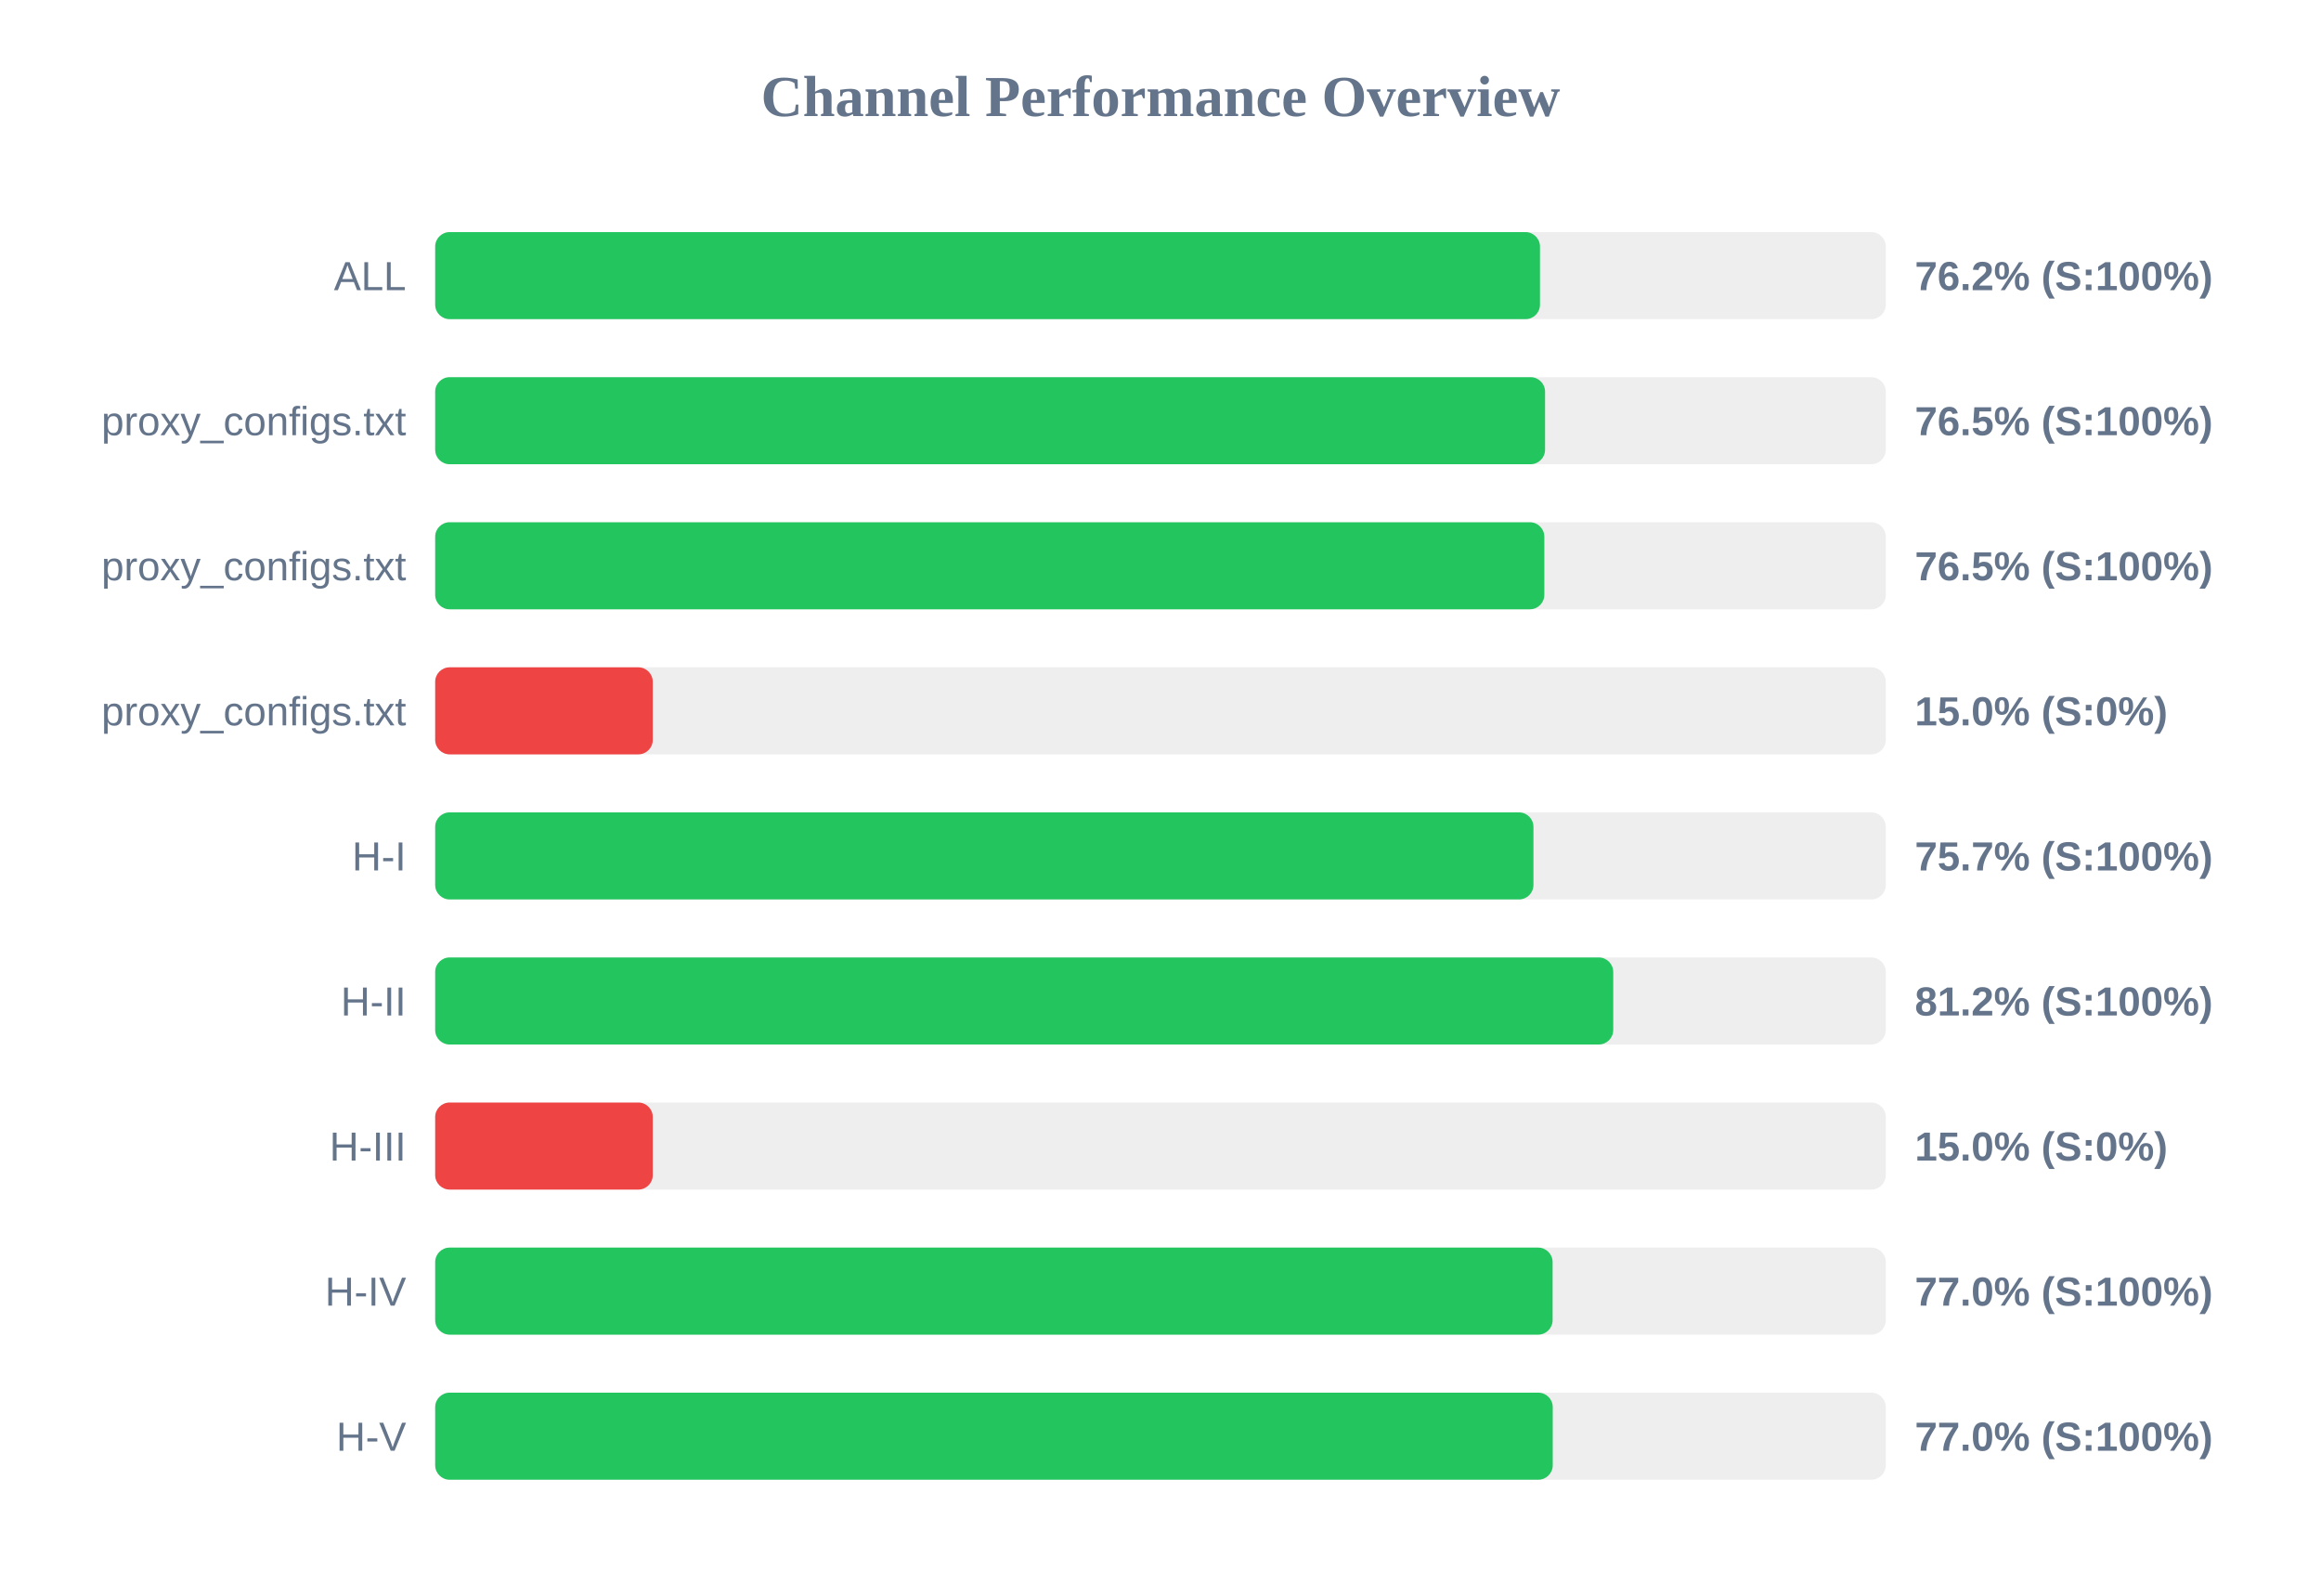
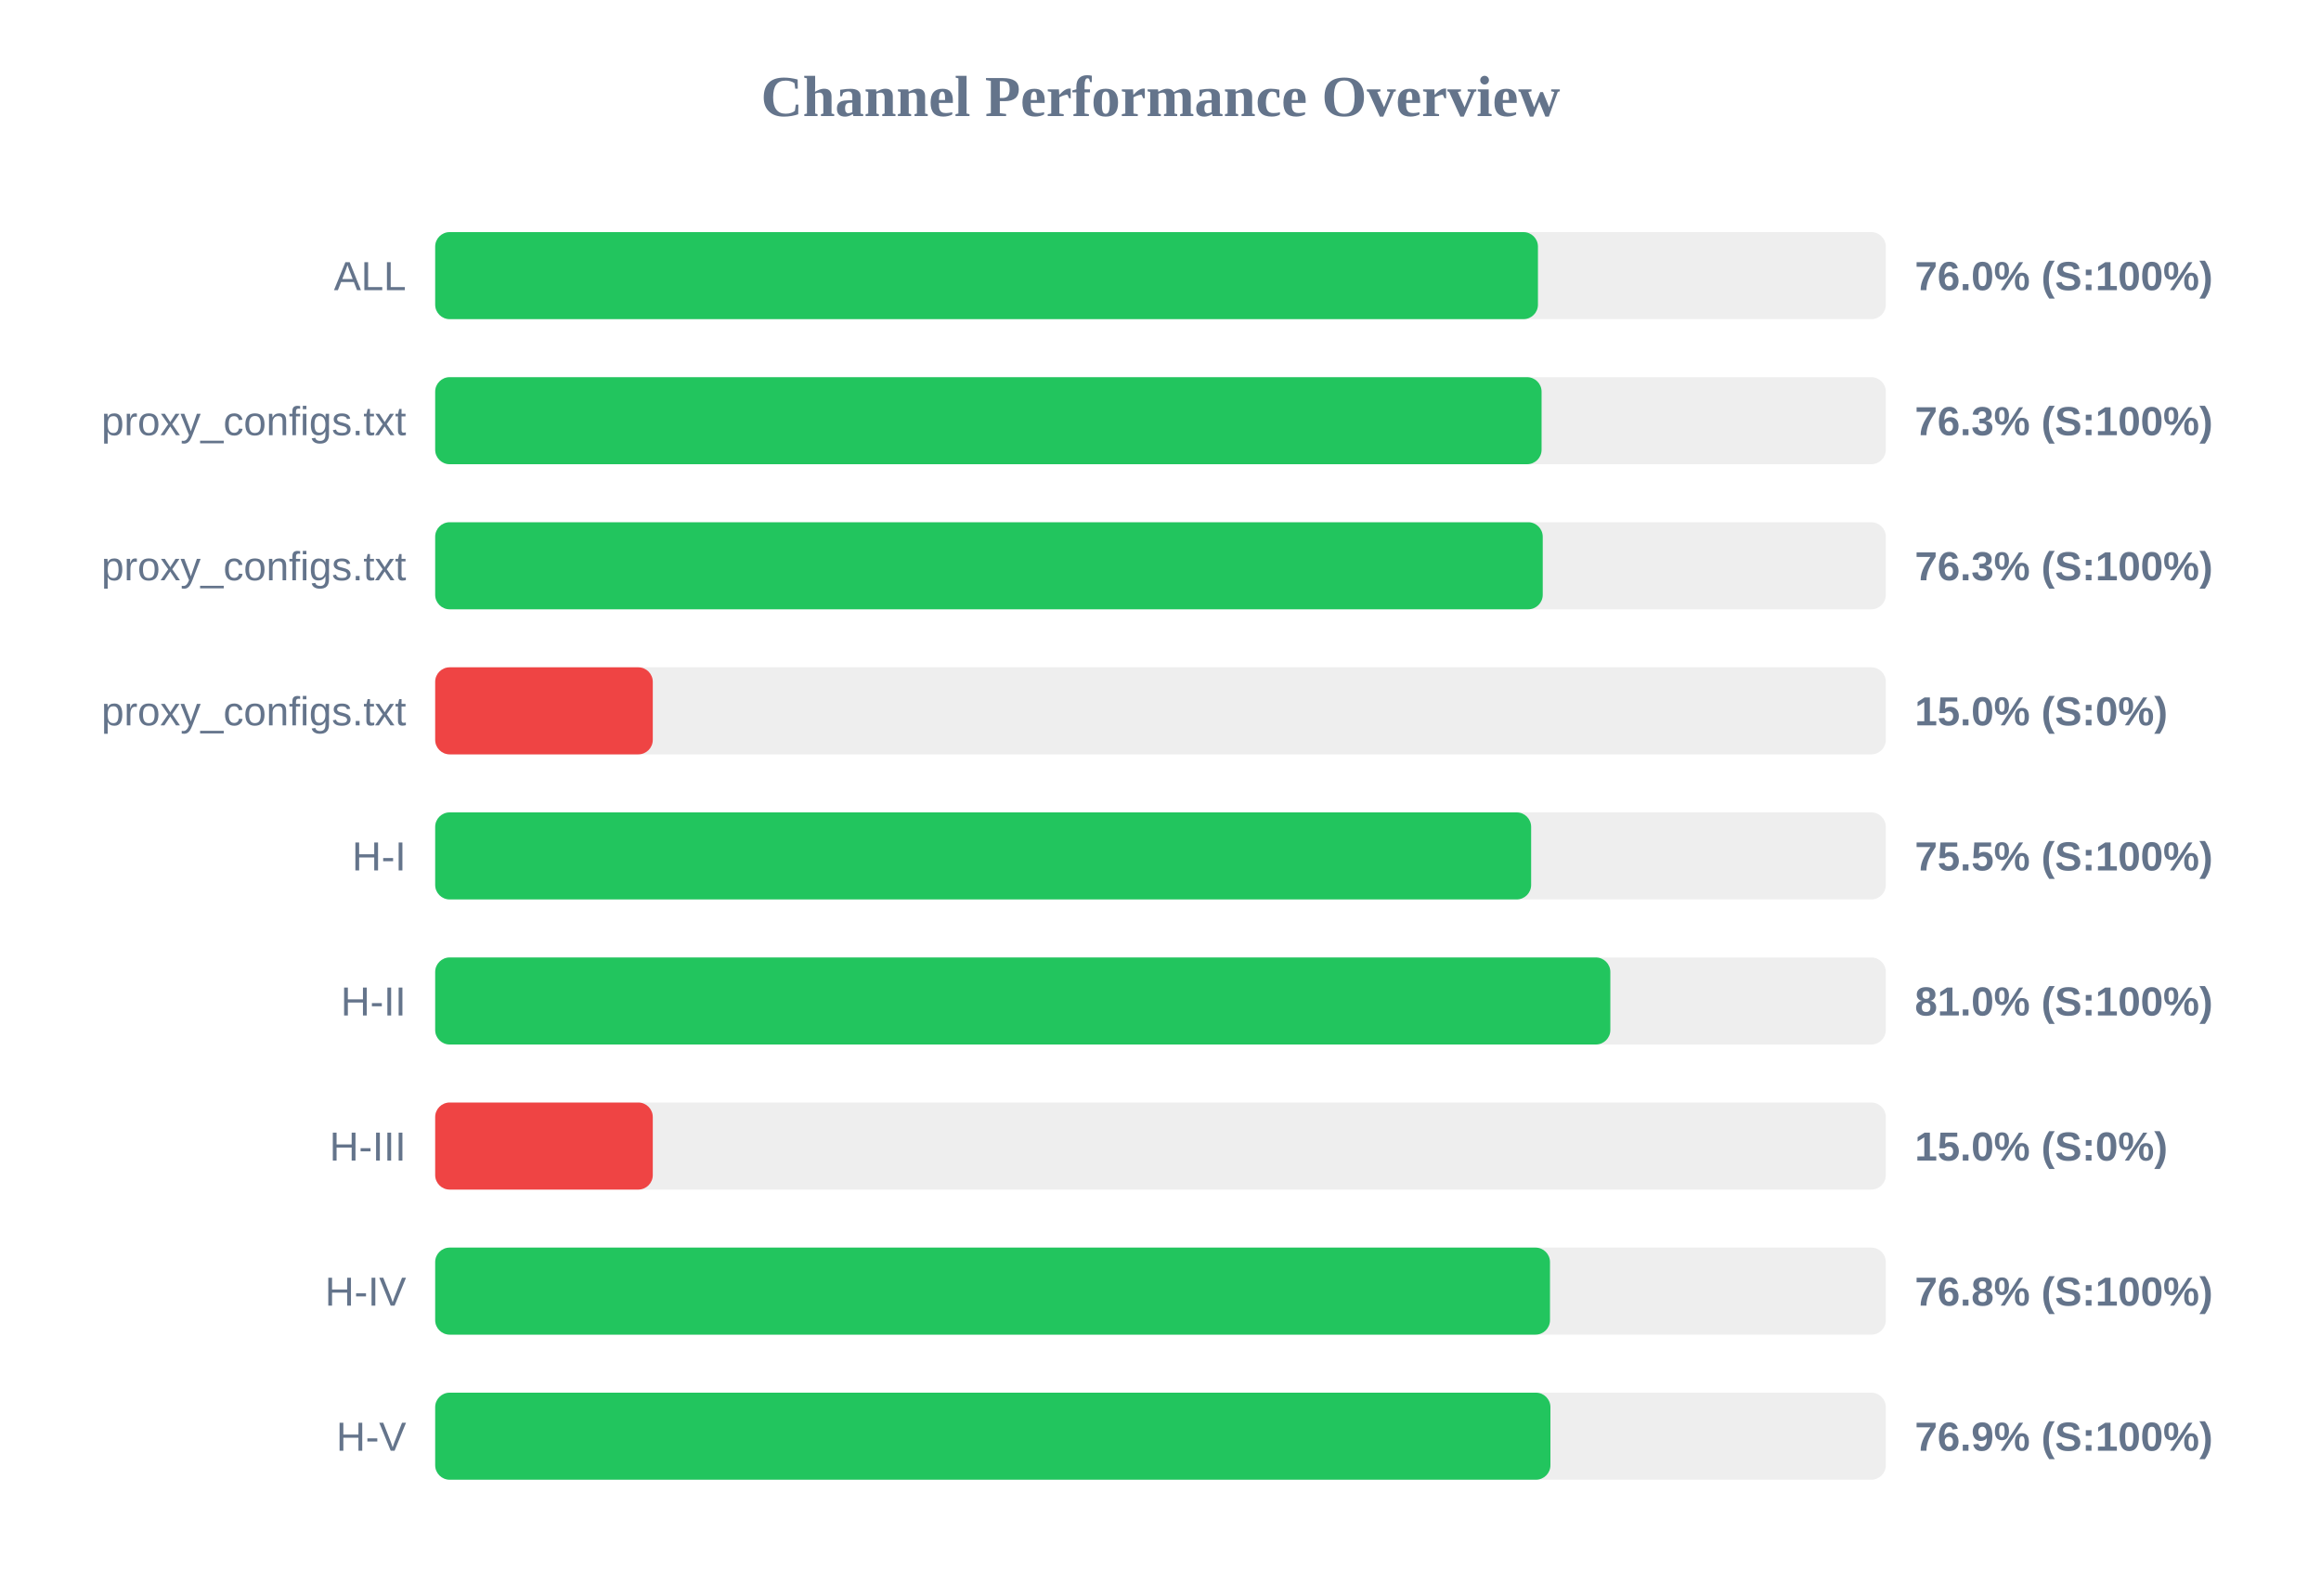
<svg xmlns="http://www.w3.org/2000/svg" width="800" height="550" version="1.1">
  <style>
        .row { font: 14px Arial; fill: #64748b; }
        .score { font: bold 14px Arial; fill: #64748b; }
    </style>
  <text x="400" y="40" text-anchor="middle" font-size="20px" font-weight="bold" fill="#64748b">Channel Performance Overview</text>
  <rect x="150" y="80" width="500" height="30" fill="#eee" rx="5" />
-   <rect x="150" y="80" width="380.8" height="30" fill="#22c55e" rx="5" />
+   <rect x="150" y="80" width="380.1" height="30" fill="#22c55e" rx="5" />
  <text x="140" y="100" text-anchor="end" class="row">ALL</text>
-   <text x="660" y="100" text-anchor="start" class="score">76.2% (S:100%)</text>
+   <text x="660" y="100" text-anchor="start" class="score">76.0% (S:100%)</text>
  <rect x="150" y="130" width="500" height="30" fill="#eee" rx="5" />
-   <rect x="150" y="130" width="382.55" height="30" fill="#22c55e" rx="5" />
+   <rect x="150" y="130" width="381.35" height="30" fill="#22c55e" rx="5" />
  <text x="140" y="150" text-anchor="end" class="row">proxy_configs.txt</text>
-   <text x="660" y="150" text-anchor="start" class="score">76.5% (S:100%)</text>
+   <text x="660" y="150" text-anchor="start" class="score">76.3% (S:100%)</text>
  <rect x="150" y="180" width="500" height="30" fill="#eee" rx="5" />
-   <rect x="150" y="180" width="382.3" height="30" fill="#22c55e" rx="5" />
+   <rect x="150" y="180" width="381.75" height="30" fill="#22c55e" rx="5" />
  <text x="140" y="200" text-anchor="end" class="row">proxy_configs.txt</text>
-   <text x="660" y="200" text-anchor="start" class="score">76.5% (S:100%)</text>
+   <text x="660" y="200" text-anchor="start" class="score">76.3% (S:100%)</text>
  <rect x="150" y="230" width="500" height="30" fill="#eee" rx="5" />
  <rect x="150" y="230" width="75.0" height="30" fill="#ef4444" rx="5" />
  <text x="140" y="250" text-anchor="end" class="row">proxy_configs.txt</text>
  <text x="660" y="250" text-anchor="start" class="score">15.0% (S:0%)</text>
  <rect x="150" y="280" width="500" height="30" fill="#eee" rx="5" />
-   <rect x="150" y="280" width="378.55" height="30" fill="#22c55e" rx="5" />
+   <rect x="150" y="280" width="377.75" height="30" fill="#22c55e" rx="5" />
  <text x="140" y="300" text-anchor="end" class="row">H-I</text>
-   <text x="660" y="300" text-anchor="start" class="score">75.7% (S:100%)</text>
+   <text x="660" y="300" text-anchor="start" class="score">75.5% (S:100%)</text>
  <rect x="150" y="330" width="500" height="30" fill="#eee" rx="5" />
-   <rect x="150" y="330" width="406.05" height="30" fill="#22c55e" rx="5" />
+   <rect x="150" y="330" width="405.05" height="30" fill="#22c55e" rx="5" />
  <text x="140" y="350" text-anchor="end" class="row">H-II</text>
-   <text x="660" y="350" text-anchor="start" class="score">81.2% (S:100%)</text>
+   <text x="660" y="350" text-anchor="start" class="score">81.0% (S:100%)</text>
  <rect x="150" y="380" width="500" height="30" fill="#eee" rx="5" />
  <rect x="150" y="380" width="75.0" height="30" fill="#ef4444" rx="5" />
  <text x="140" y="400" text-anchor="end" class="row">H-III</text>
  <text x="660" y="400" text-anchor="start" class="score">15.0% (S:0%)</text>
  <rect x="150" y="430" width="500" height="30" fill="#eee" rx="5" />
-   <rect x="150" y="430" width="385.15" height="30" fill="#22c55e" rx="5" />
+   <rect x="150" y="430" width="384.25" height="30" fill="#22c55e" rx="5" />
  <text x="140" y="450" text-anchor="end" class="row">H-IV</text>
-   <text x="660" y="450" text-anchor="start" class="score">77.0% (S:100%)</text>
+   <text x="660" y="450" text-anchor="start" class="score">76.8% (S:100%)</text>
  <rect x="150" y="480" width="500" height="30" fill="#eee" rx="5" />
-   <rect x="150" y="480" width="385.2" height="30" fill="#22c55e" rx="5" />
+   <rect x="150" y="480" width="384.4" height="30" fill="#22c55e" rx="5" />
  <text x="140" y="500" text-anchor="end" class="row">H-V</text>
-   <text x="660" y="500" text-anchor="start" class="score">77.0% (S:100%)</text>
+   <text x="660" y="500" text-anchor="start" class="score">76.9% (S:100%)</text>
</svg>
